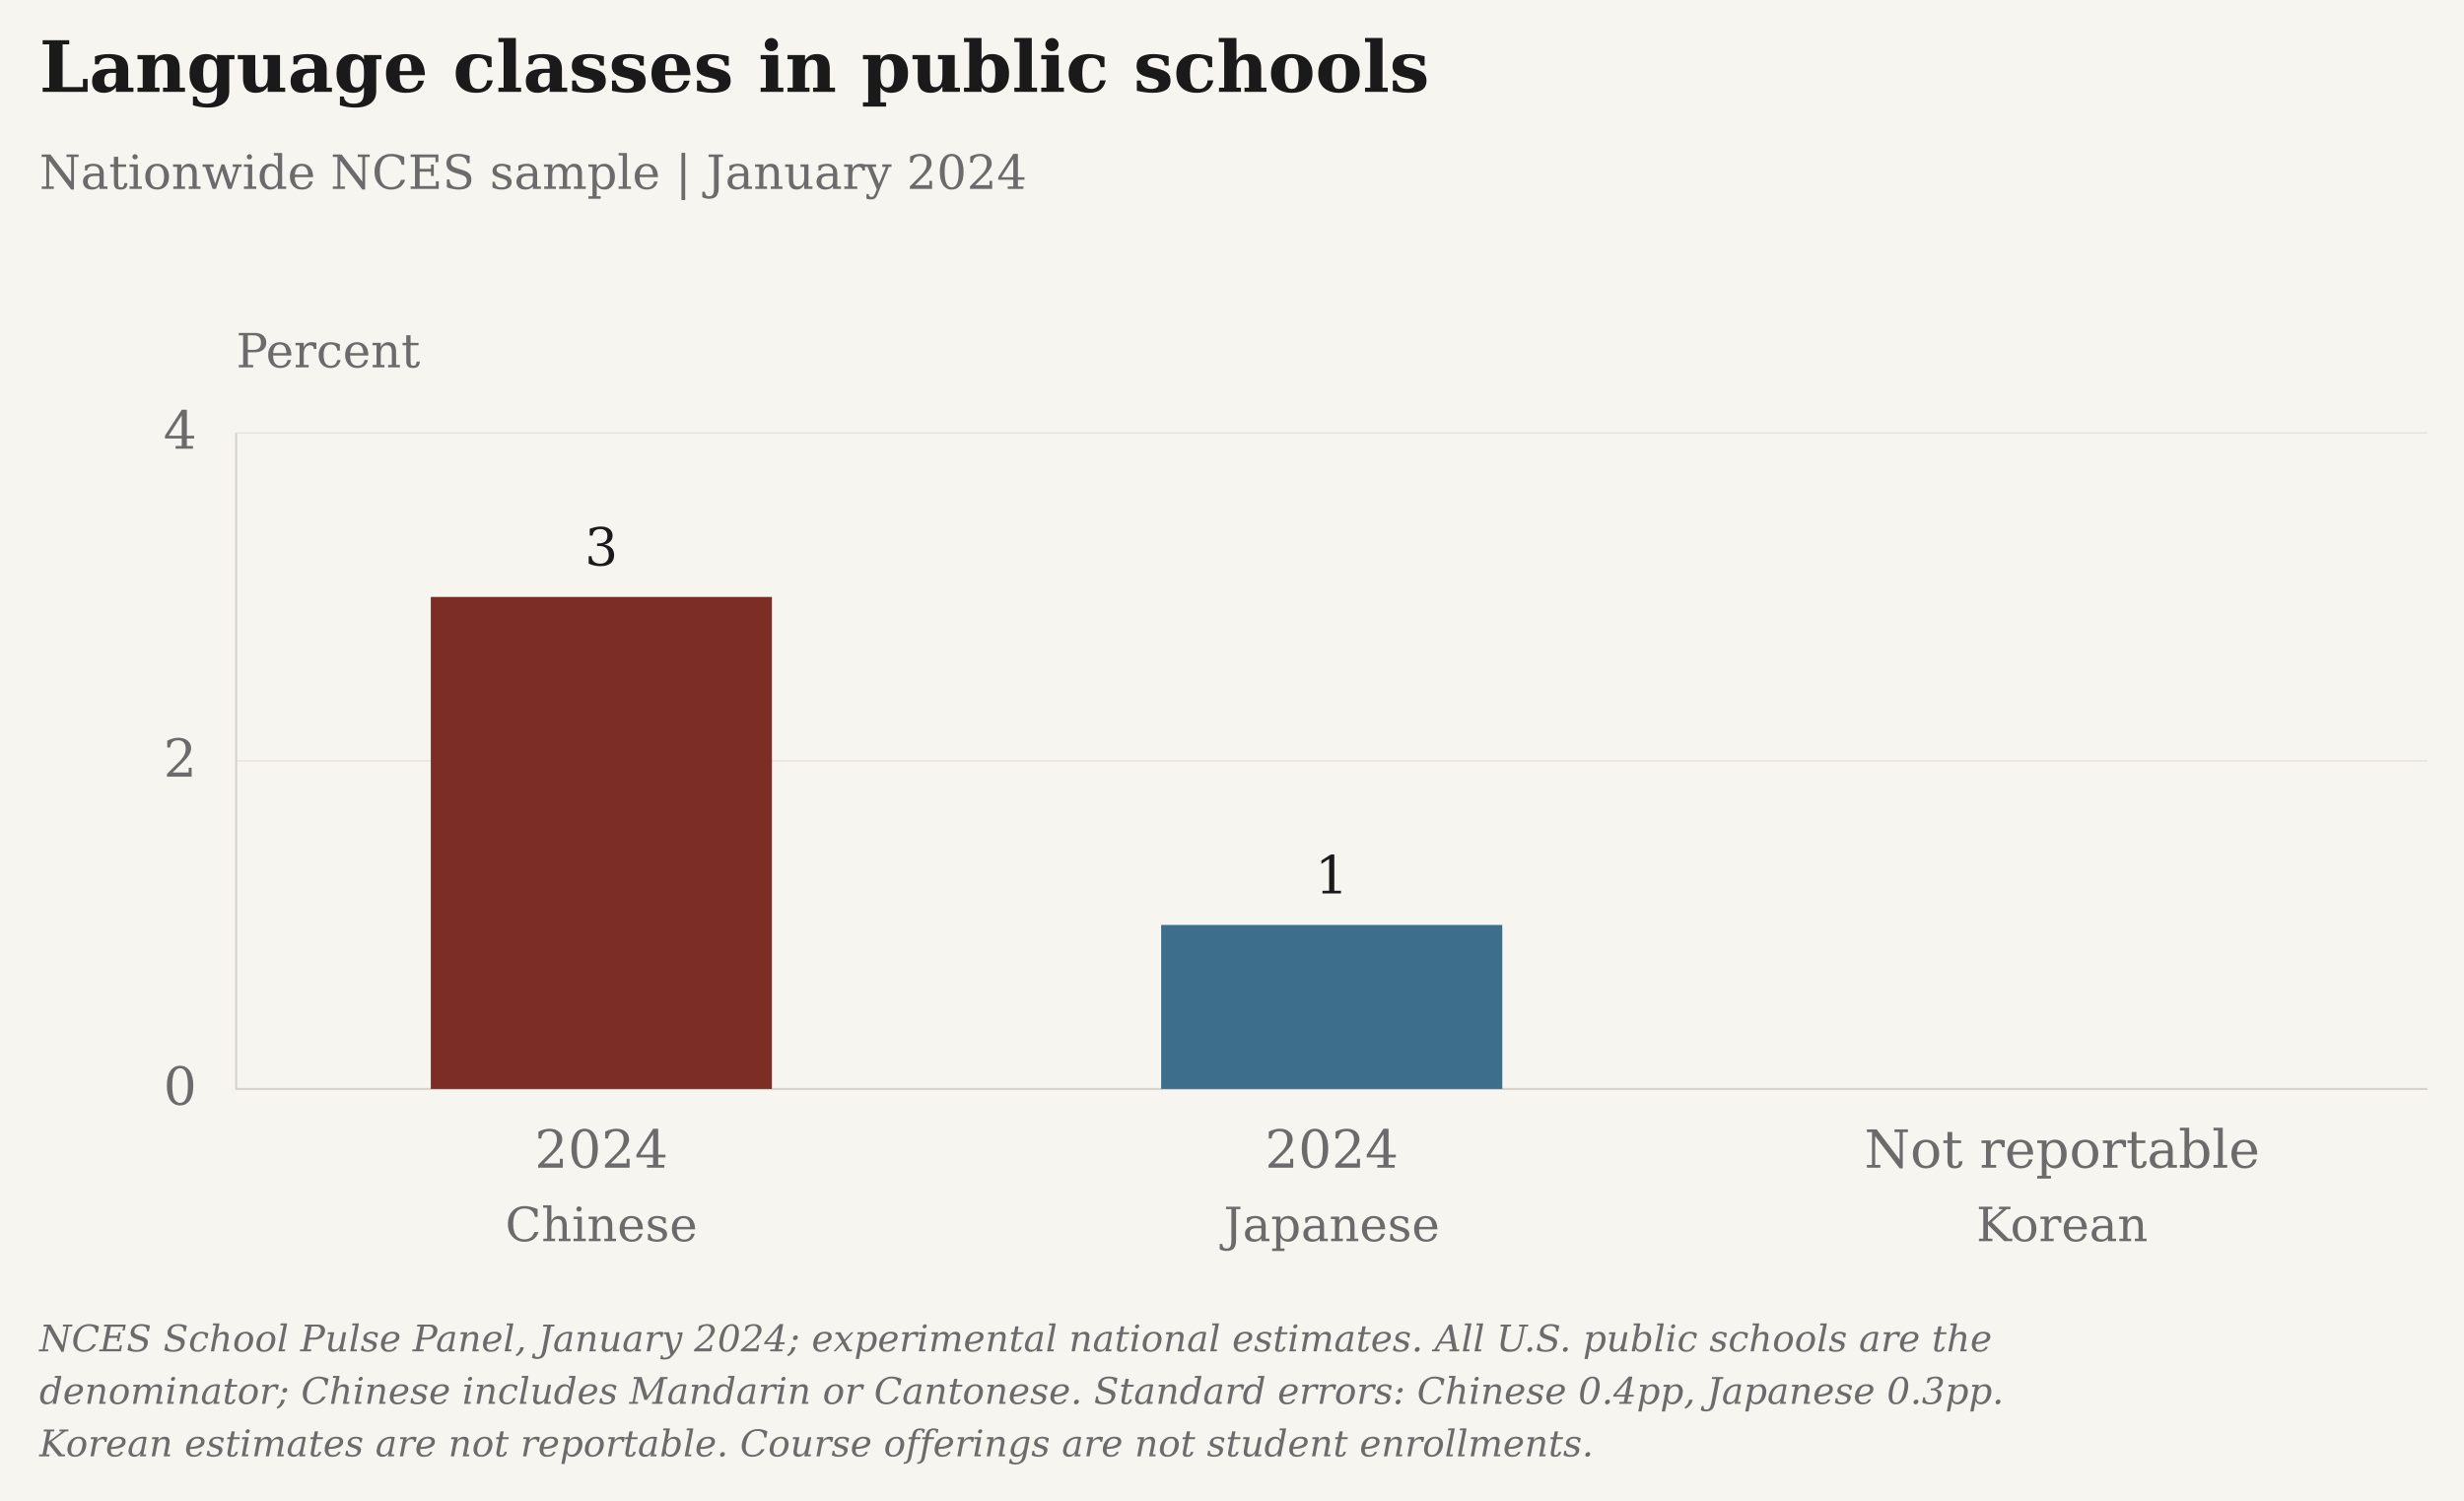
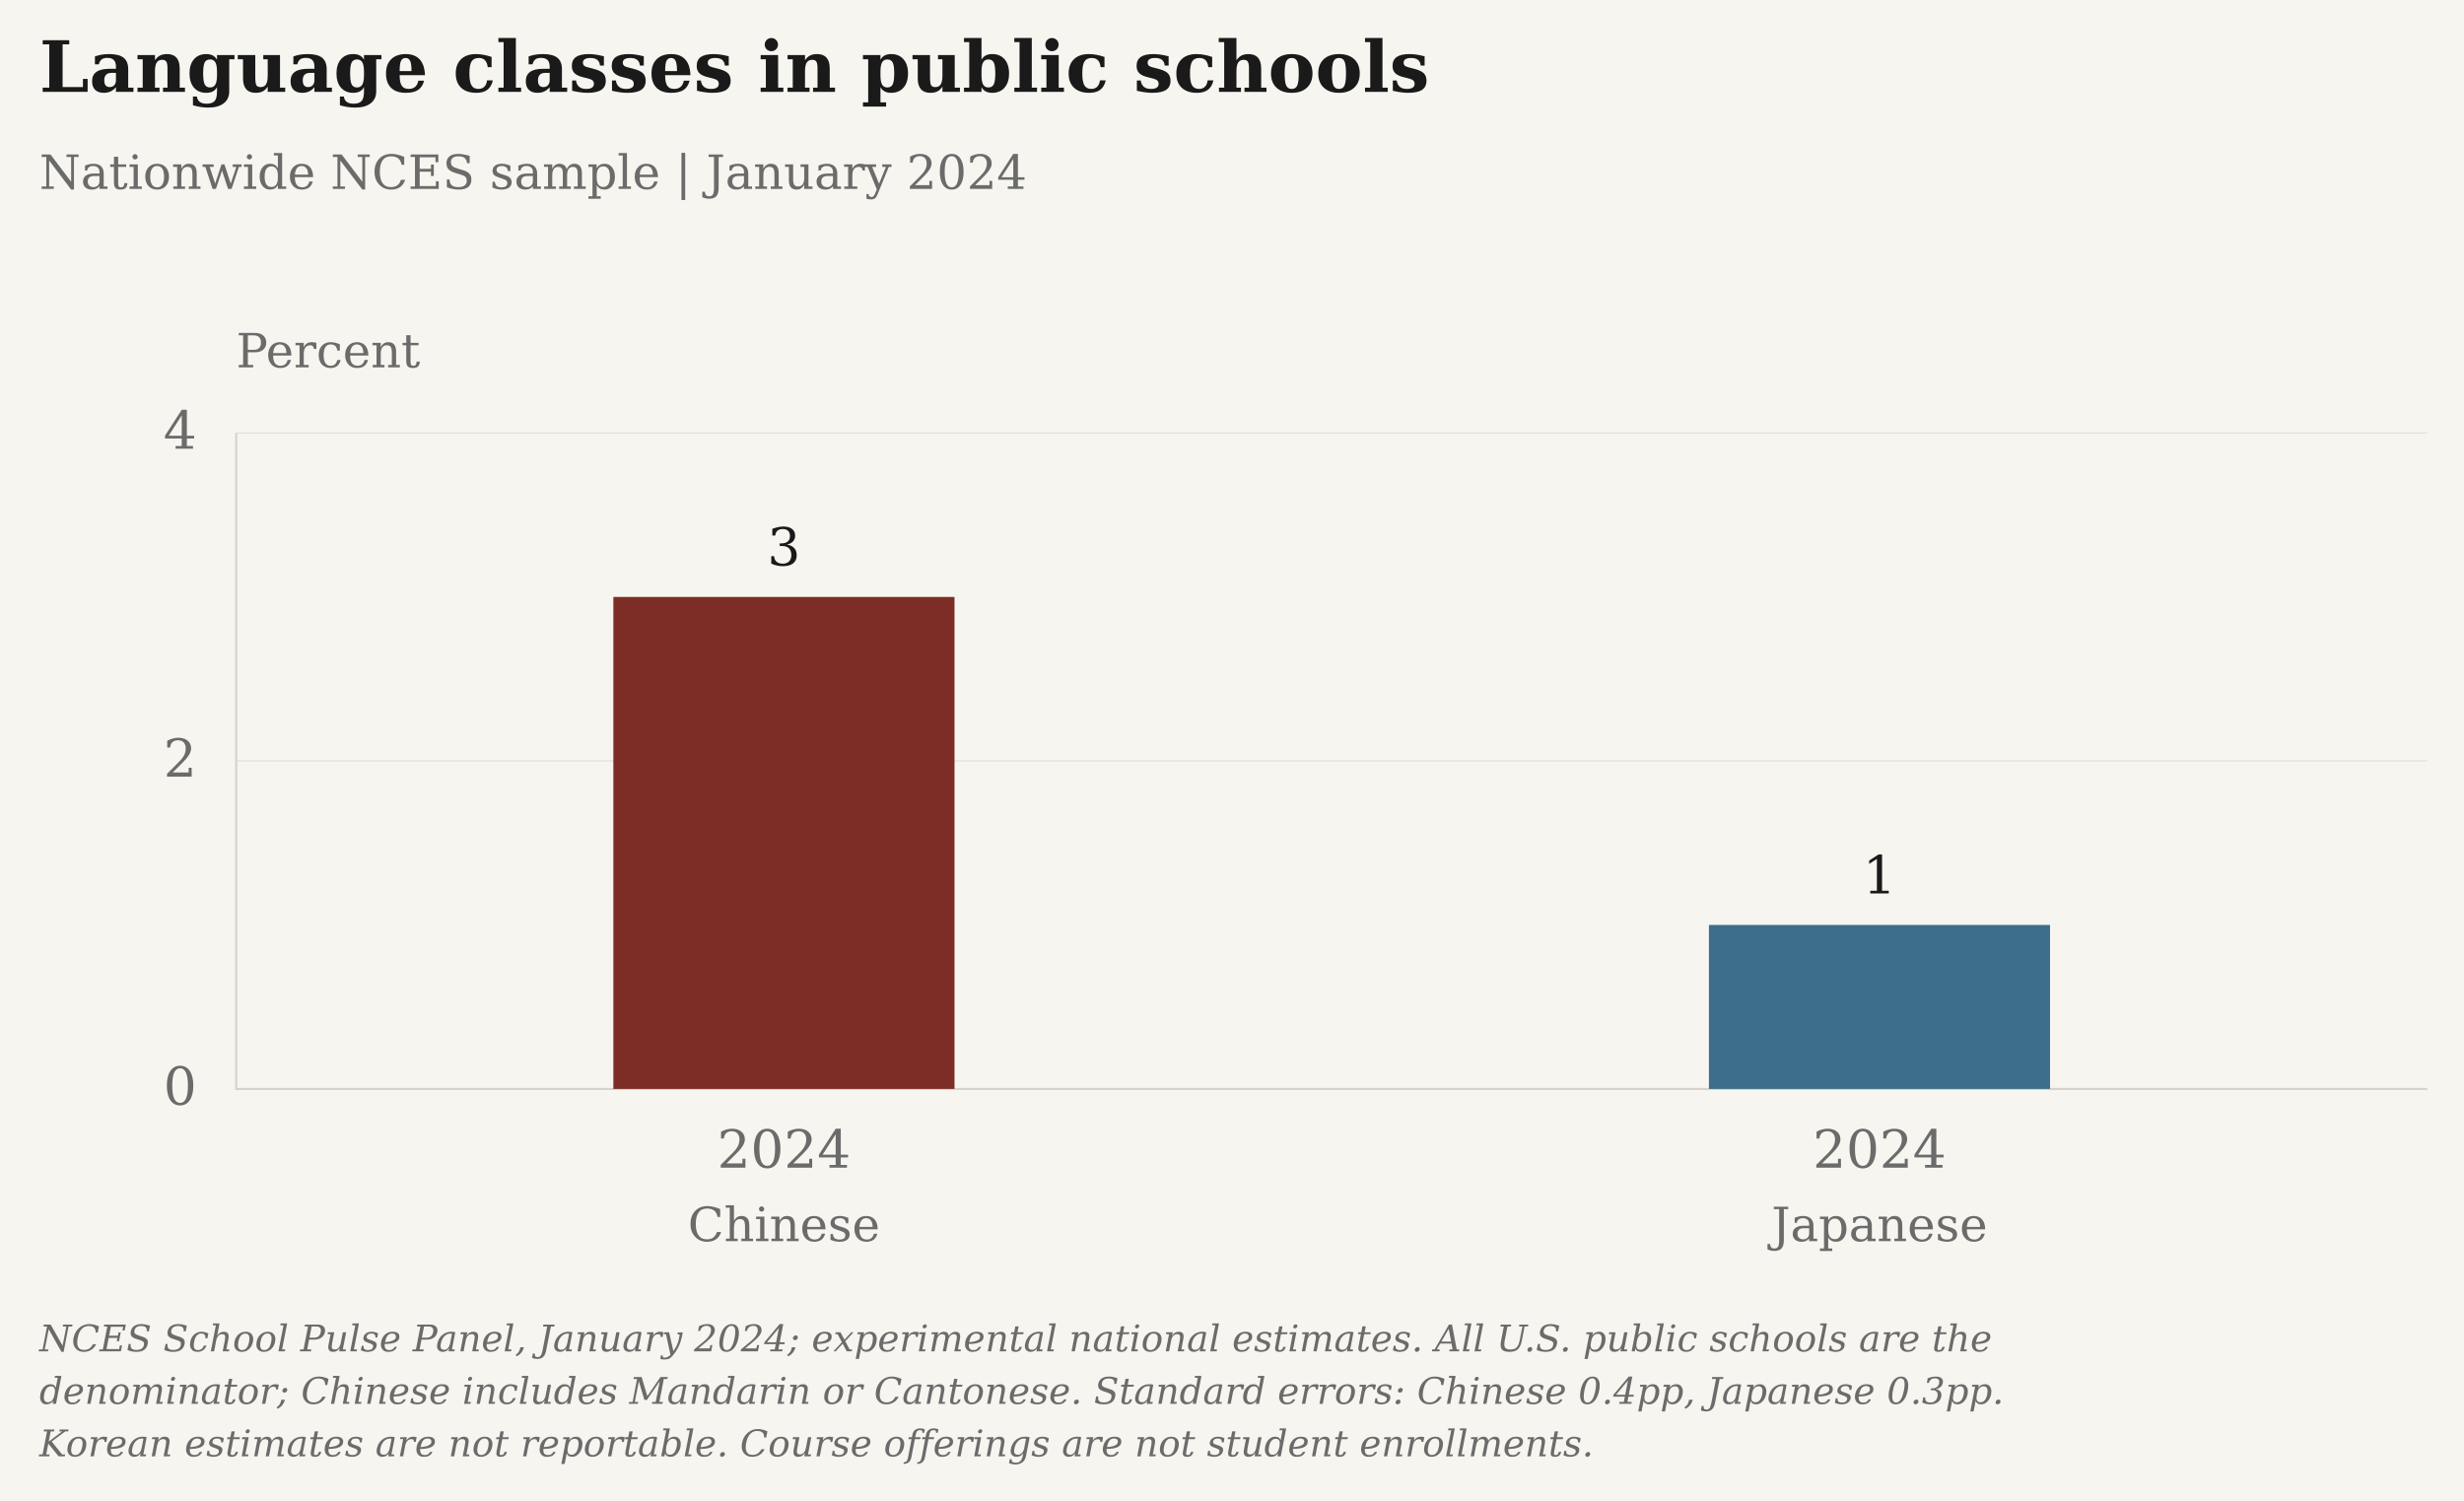
<svg xmlns="http://www.w3.org/2000/svg" viewBox="25 5 939 572" role="img" aria-label="Language classes in public schools" data-presentation="essay">
  <rect class="chart-background" width="941" height="574" fill="#F7F5F0" x="24" y="4" />
  <g font-family="DejaVu Serif, Georgia, 'Times New Roman', serif" font-size="20" fill="#6B6B6B">
    <text x="40" y="40" font-size="27" font-weight="bold" fill="#1A1A1A">Language classes in public schools</text>
    <text x="40" y="77" font-size="18">Nationwide NCES sample | January 2024</text>
    <text class="axis-unit" x="115" y="145" font-size="18">Percent</text>
    <path d="M115 420.00H950" stroke="#D6D3CC" stroke-opacity=".6" stroke-width=".5" />
    <text x="100" y="426.00" text-anchor="end">0</text>
    <path d="M115 295.00H950" stroke="#D6D3CC" stroke-opacity=".6" stroke-width=".5" />
    <text x="100" y="301.00" text-anchor="end">2</text>
    <path d="M115 170.00H950" stroke="#D6D3CC" stroke-opacity=".6" stroke-width=".5" />
    <text x="100" y="176.00" text-anchor="end">4</text>
    <path d="M115 170V420H950" stroke="#D6D3CC" stroke-width=".8" fill="none" />
-     <rect class="language-point" data-series-id="spp_availability:chinese" data-year="2024" data-value="3" data-period="2024" data-reported-value="3" data-reported-unit="percent" data-status="estimated" x="189.17" y="232.50" width="130" height="187.50" fill="#7B2D26" />
-     <text x="254.17" y="220.50" text-anchor="middle" fill="#1A1A1A">3</text>
-     <text x="254.17" y="450" text-anchor="middle">2024</text>
-     <text x="254.17" y="478" text-anchor="middle" font-size="18">Chinese</text>
-     <rect class="language-point" data-series-id="spp_availability:japanese" data-year="2024" data-value="1" data-period="2024" data-reported-value="1" data-reported-unit="percent" data-status="estimated" x="467.50" y="357.50" width="130" height="62.50" fill="#3D6F8C" />
-     <text x="532.50" y="345.50" text-anchor="middle" fill="#1A1A1A">1</text>
-     <text x="532.50" y="450" text-anchor="middle">2024</text>
-     <text x="532.50" y="478" text-anchor="middle" font-size="18">Japanese</text>
-     <g class="unavailable-bar" data-series-id="spp_availability:korean" data-label="Korean" data-reason="Not reportable">
-       <text x="810.83" y="450" text-anchor="middle">Not reportable</text>
-       <text x="810.83" y="478" text-anchor="middle" font-size="18">Korean</text>
-     </g>
+     <rect class="language-point" data-series-id="spp_availability:chinese" data-year="2024" data-value="3" data-period="2024" data-reported-value="3" data-reported-unit="percent" data-status="estimated" x="258.75" y="232.50" width="130" height="187.50" fill="#7B2D26" />
+     <text x="323.75" y="220.50" text-anchor="middle" fill="#1A1A1A">3</text>
+     <text x="323.75" y="450" text-anchor="middle">2024</text>
+     <text x="323.75" y="478" text-anchor="middle" font-size="18">Chinese</text>
+     <rect class="language-point" data-series-id="spp_availability:japanese" data-year="2024" data-value="1" data-period="2024" data-reported-value="1" data-reported-unit="percent" data-status="estimated" x="676.25" y="357.50" width="130" height="62.50" fill="#3D6F8C" />
+     <text x="741.25" y="345.50" text-anchor="middle" fill="#1A1A1A">1</text>
+     <text x="741.25" y="450" text-anchor="middle">2024</text>
+     <text x="741.25" y="478" text-anchor="middle" font-size="18">Japanese</text>
    <text class="figure-source" x="40" y="520" font-size="14" font-style="italic">NCES School Pulse Panel, January 2024; experimental national estimates. All U.S. public schools are the</text>
    <text class="figure-source" x="40" y="540" font-size="14" font-style="italic">denominator; Chinese includes Mandarin or Cantonese. Standard errors: Chinese 0.4pp, Japanese 0.3pp.</text>
    <text class="figure-source" x="40" y="560" font-size="14" font-style="italic">Korean estimates are not reportable. Course offerings are not student enrollments.</text>
  </g>
</svg>
